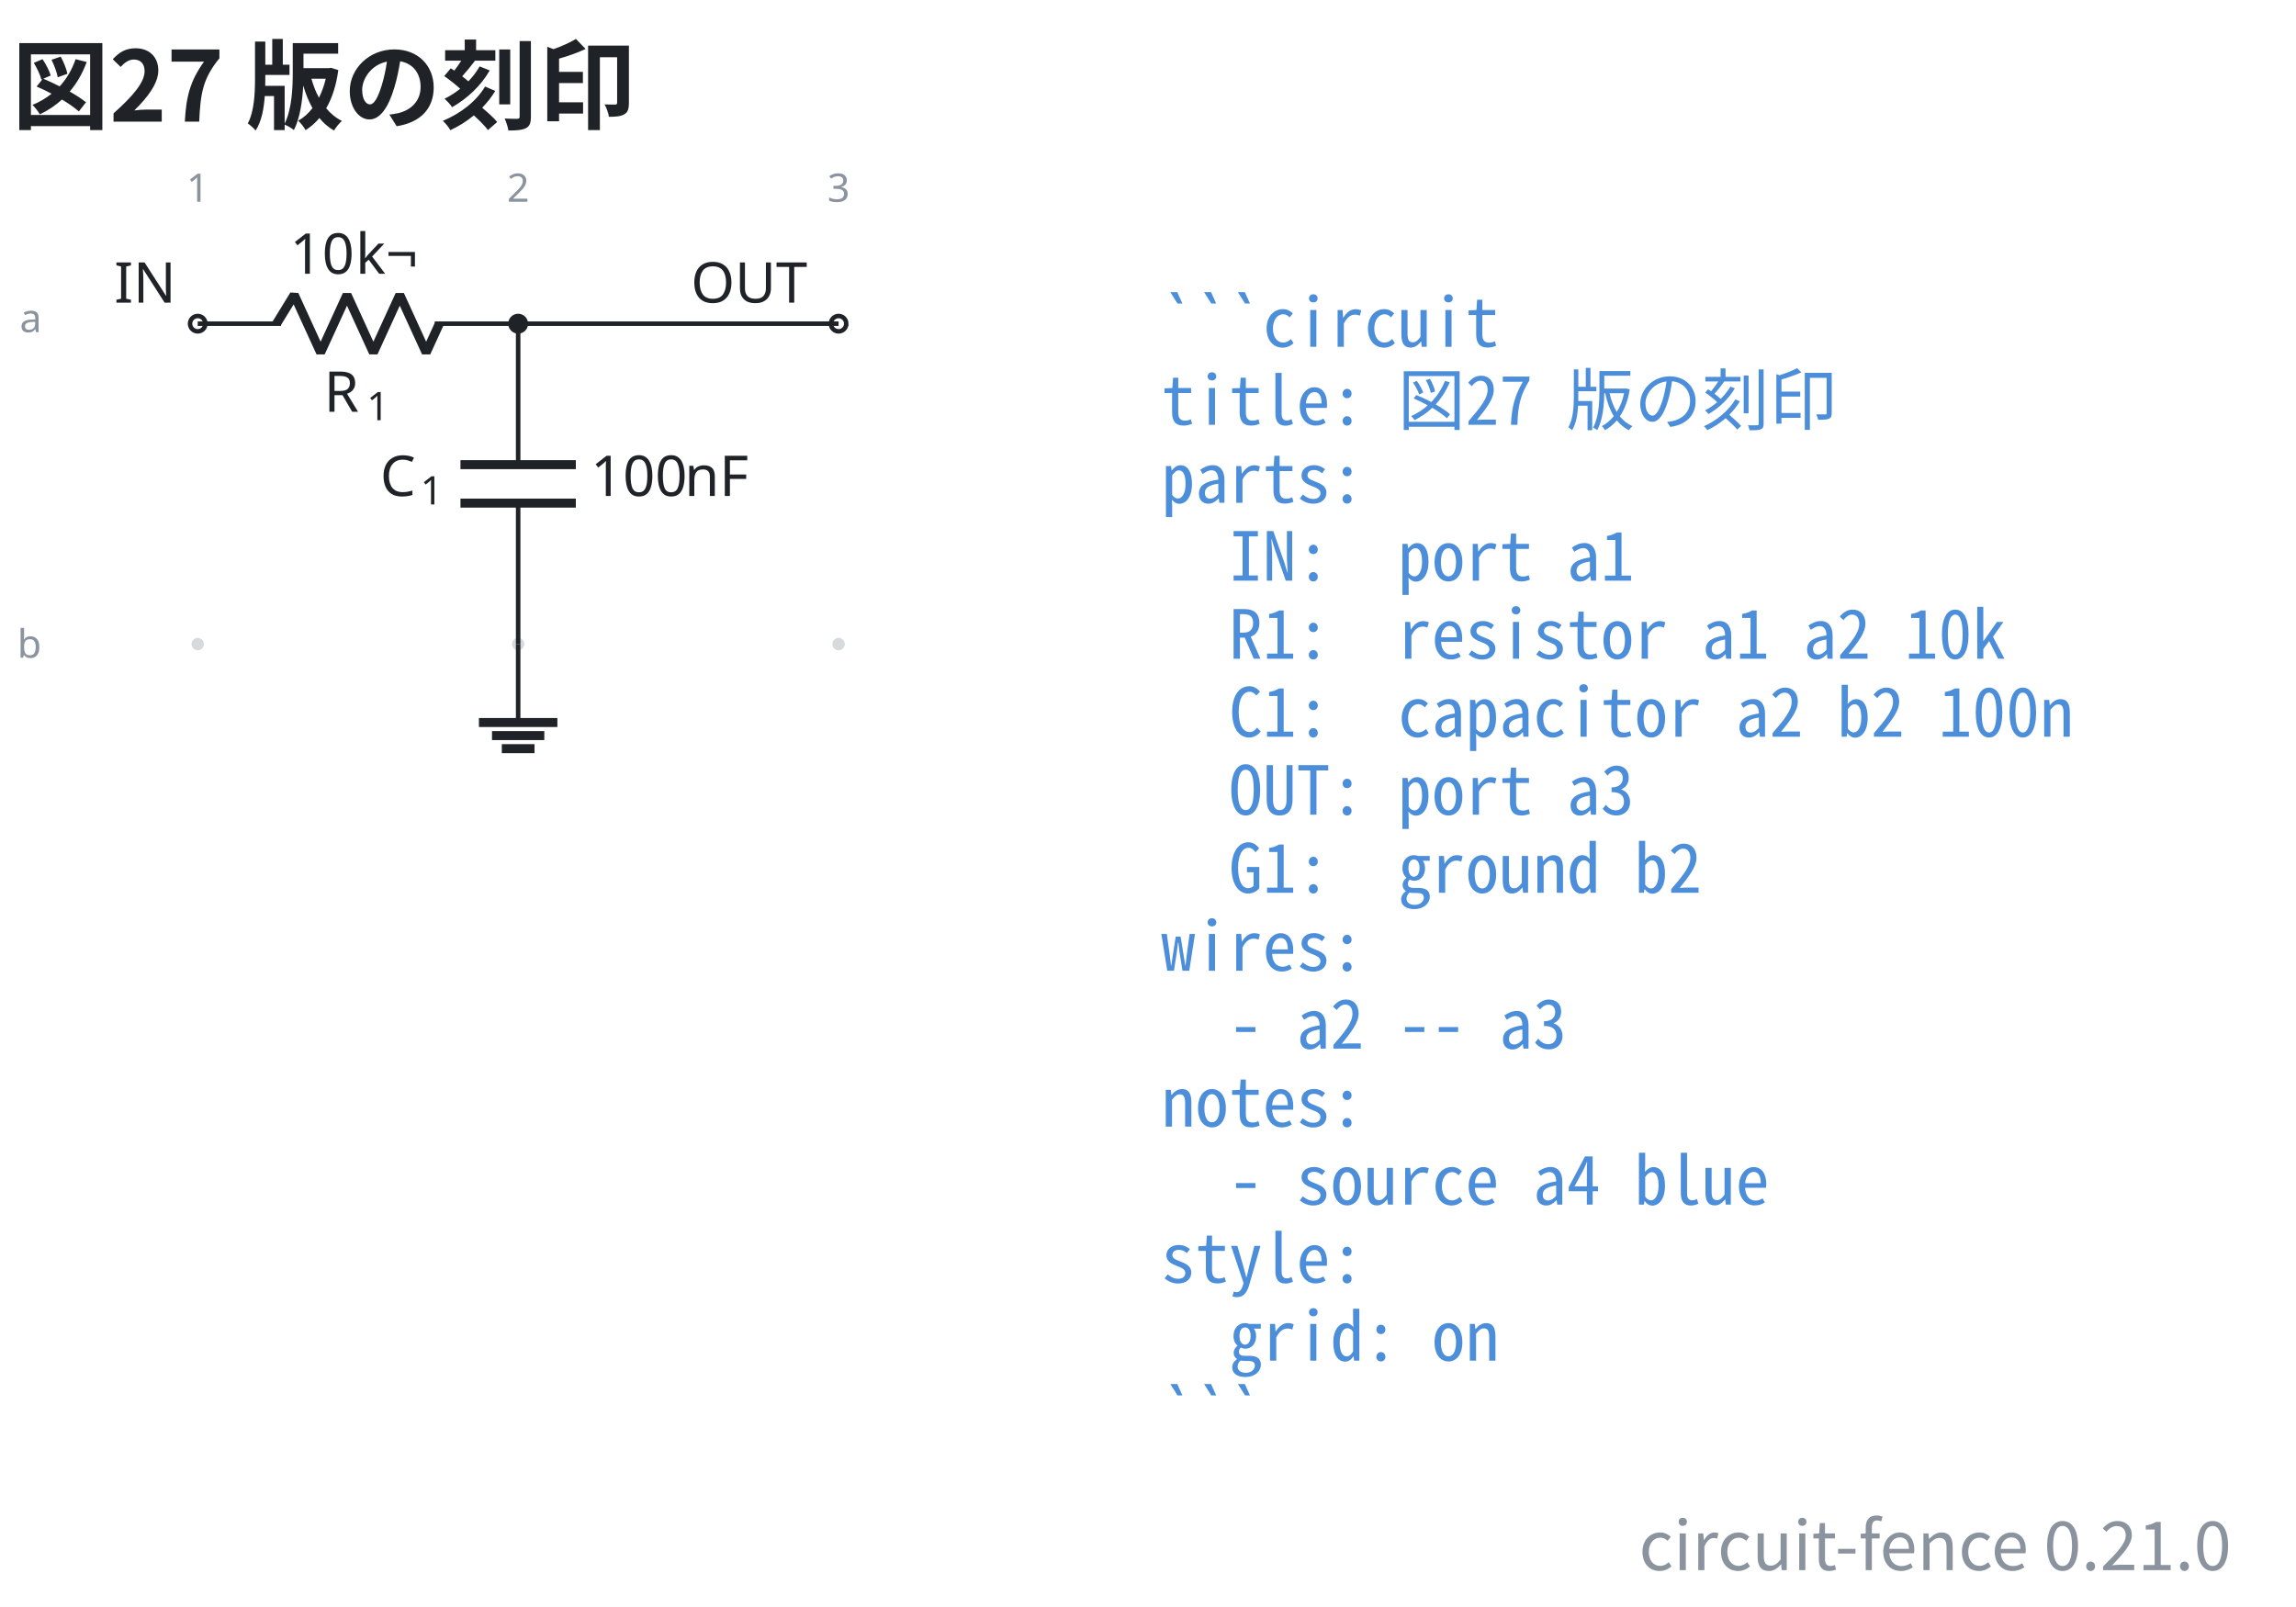
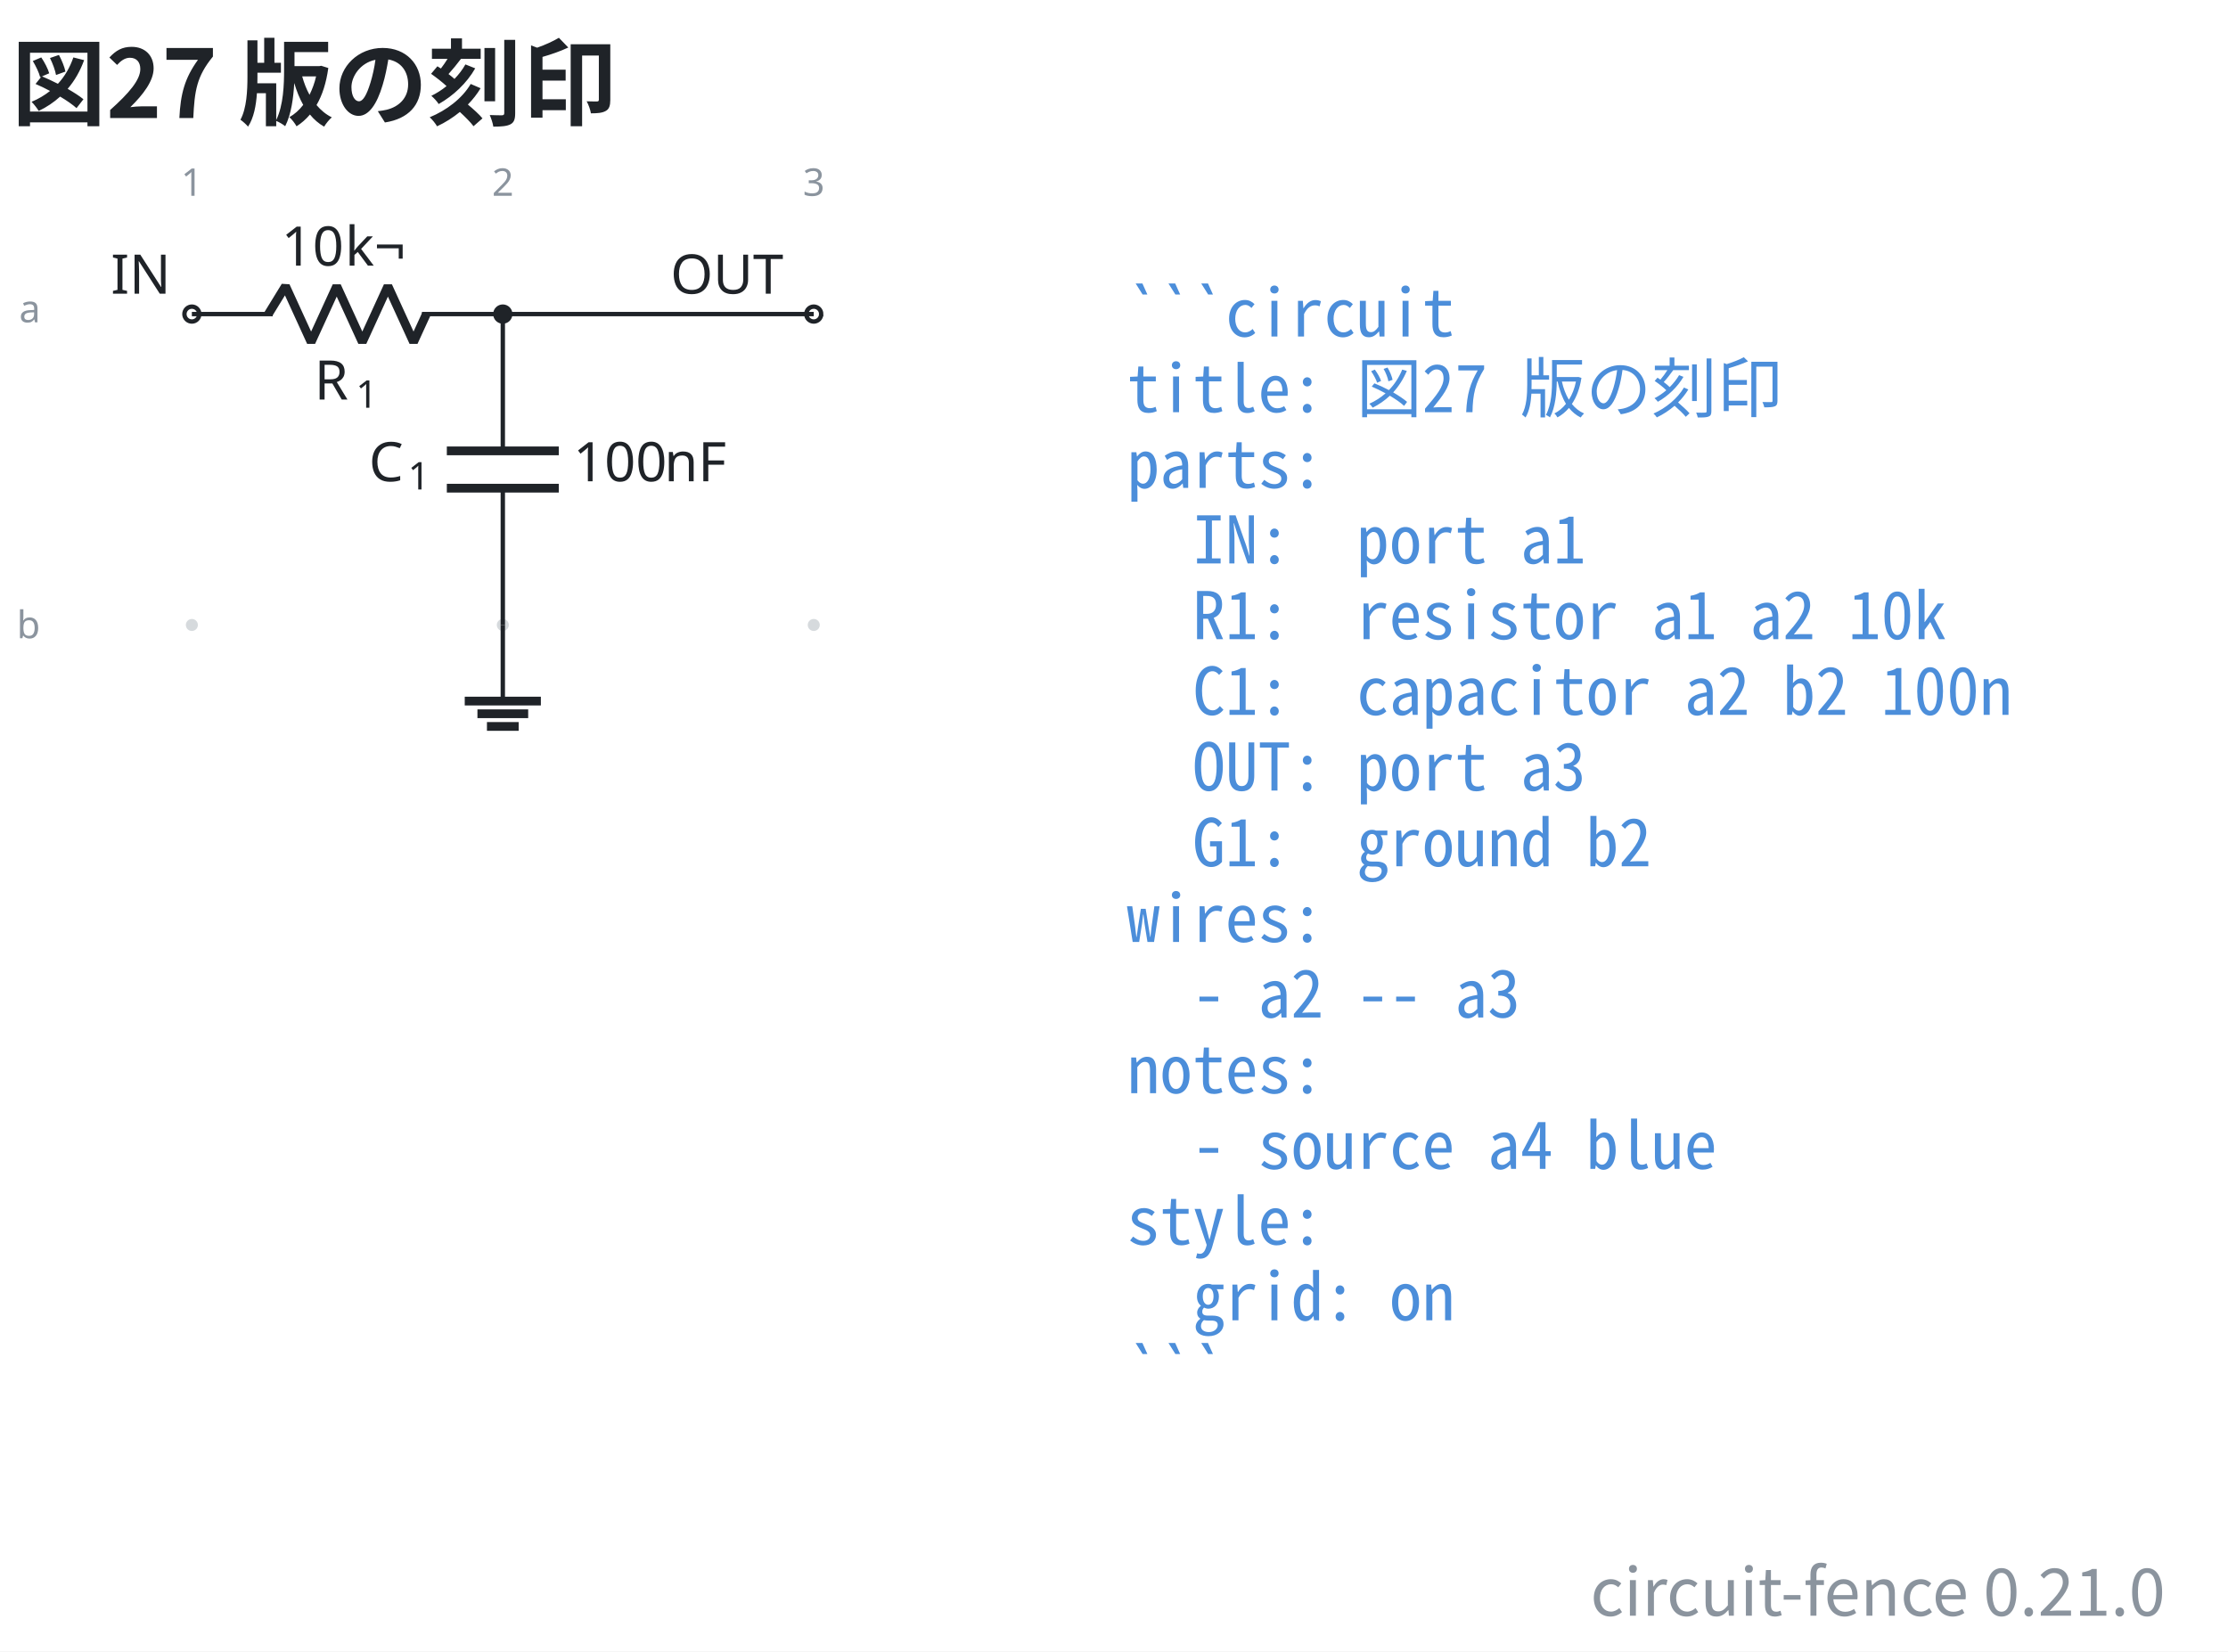
- <svg xmlns="http://www.w3.org/2000/svg" data-figure-paper="#ffffff" data-circuit-fence="0.21.0" fill="#1f2328" width="543.659" height="380.546" viewBox="-72 -72 407.744 285.409">
-   <rect x="-72" y="-72" width="407.744" height="285.409" fill="#ffffff" />
+ <svg xmlns="http://www.w3.org/2000/svg" data-figure-paper="#ffffff" data-circuit-fence="0.21.0" fill="#1f2328" width="543.659" height="403.043" viewBox="-72 -72 407.744 302.282">
+   <rect x="-72" y="-72" width="407.744" height="302.282" fill="#ffffff" />
  <g stroke="#1f2328" stroke-miterlimit="10" stroke-width=".8">
    <path fill="#8b949e" fill-opacity=".35" stroke="none" stroke-opacity=".35" d="M-35.787-14.511a1.1 1.1 0 1 0-2.2 0 1.1 1.1 0 0 0 2.2 0M-35.787 42.394a1.1 1.1 0 1 0-2.2 0 1.1 1.1 0 0 0 2.2 0M21.118-14.511a1.1 1.1 0 1 0-2.2 0 1.1 1.1 0 0 0 2.2 0M21.118 42.394a1.1 1.1 0 1 0-2.2 0 1.1 1.1 0 0 0 2.2 0M78.024-14.511a1.1 1.1 0 1 0-2.2 0 1.1 1.1 0 0 0 2.2 0M78.024 42.394a1.1 1.1 0 1 0-2.2 0 1.1 1.1 0 0 0 2.2 0m-1.1 0" />
    <g fill="#8b949e" stroke="#8b949e">
      <text x="-36.887" y="-14.511" fill="#8b949e" stroke="none" font-family="cmr7" font-size="7" transform="translate(-1.993 -21.645)">1</text>
    </g>
    <g fill="#8b949e" stroke="#8b949e">
      <text x="-36.887" y="-14.511" fill="#8b949e" stroke="none" font-family="cmr7" font-size="7" transform="translate(54.912 -21.645)">2</text>
    </g>
    <g fill="#8b949e" stroke="#8b949e">
      <text x="-36.887" y="-14.511" fill="#8b949e" stroke="none" font-family="cmr7" font-size="7" transform="translate(111.818 -21.645)">3</text>
    </g>
    <g fill="#8b949e" stroke="#8b949e">
      <text x="-36.887" y="-14.511" fill="#8b949e" stroke="none" font-family="cmr7" font-size="7" transform="translate(-31.62 1.507)">a</text>
    </g>
    <g fill="#8b949e" stroke="#8b949e">
      <text x="-36.887" y="-14.511" fill="#8b949e" stroke="none" font-family="cmr7" font-size="7" transform="translate(-32.05 59.336)">b</text>
    </g>
    <g fill="#ffffff">
      <path d="M-35.522-14.511a1.365 1.365 0 1 0-2.73 0 1.365 1.365 0 0 0 2.73 0Zm-1.365 0" />
    </g>
    <text x="-36.887" y="-14.511" stroke="none" font-family="cmr10" font-size="10" transform="translate(-14.844 -3.733)">IN</text>
    <path fill="none" d="M-36.887-14.511h.4m-.4 0h14.795m27.315 0h14.795m-.4 0h.4" />
    <g stroke-linejoin="bevel" stroke-width="1.6">
      <path fill="none" d="m-22.892-14.511 3.143-5.122 4.686 10.243 4.686-10.243L-5.692-9.39l4.686-10.243L3.68-9.39l2.343-5.121" />
    </g>
    <g stroke="none">
      <text x="-36.887" y="-14.511" font-family="cmmi10" font-size="10" transform="translate(22.413 15.648)">R</text>
      <text x="-29.294" y="-13.011" font-family="cmr7" font-size="7" transform="translate(22.413 15.648)">1</text>
    </g>
    <g stroke="none" font-family="cmr10" font-size="10">
      <text x="-36.887" y="-14.511" transform="translate(16.37 -8.863)">10</text>
      <text x="-25.221" y="-14.511" transform="translate(16.37 -8.863)">k¬</text>
    </g>
    <path fill="none" d="M20.018-14.511v.4m0-.4v25.038m0 6.829v25.038m0-.4v.4" />
    <g stroke-width="1.6">
      <path fill="none" d="M30.261 10.527H9.775m20.486 6.829H9.775" />
    </g>
    <g stroke="none">
      <text x="-36.887" y="-14.511" font-family="cmmi10" font-size="10" transform="translate(32.39 30.606)">C</text>
      <text x="-29.74" y="-13.011" font-family="cmr7" font-size="7" transform="translate(32.39 30.606)">1</text>
    </g>
    <g stroke="none" font-family="cmr10" font-size="10">
      <text x="-36.887" y="-14.511" transform="translate(69.787 30.606)">100</text>
      <text x="-20.22" y="-14.511" transform="translate(69.787 30.606)">nF</text>
    </g>
    <g fill="#ffffff">
      <path d="M78.29-14.511a1.365 1.365 0 1 0-2.732 0 1.365 1.365 0 0 0 2.731 0Zm-1.366 0" />
    </g>
    <text x="-36.887" y="-14.511" stroke="none" font-family="cmr10" font-size="10" transform="translate(87.578 -3.733)">OUT</text>
    <path fill="none" d="M20.018 42.394v13.93" />
    <path fill="none" stroke-width="1.6" d="M13.053 56.325h13.93m-11.608 2.321h9.287m-7.546 2.322h5.804" />
    <path fill="none" d="M20.018-14.511h56.906" />
    <path d="M21.384-14.511a1.365 1.365 0 1 0-2.731 0 1.365 1.365 0 0 0 2.73 0Zm-1.366 0" />
    <g>
      <text x="-36.887" y="-14.511" fill="#4c8eda" stroke="none" font-family="'Noto Sans Mono CJK JP',ui-monospace,'SFMono-Regular',Consolas,'Liberation Mono',monospace" font-size="12" transform="translate(171.116 4.1)" xml:space="preserve">```circuit</text>
    </g>
    <g>
      <text x="-36.887" y="-14.511" fill="#4c8eda" stroke="none" font-family="'Noto Sans Mono CJK JP',ui-monospace,'SFMono-Regular',Consolas,'Liberation Mono',monospace" font-size="12" transform="translate(171.116 17.956)" xml:space="preserve">title: 図27 版の刻印</text>
    </g>
    <g>
      <text x="-36.887" y="-14.511" fill="#4c8eda" stroke="none" font-family="'Noto Sans Mono CJK JP',ui-monospace,'SFMono-Regular',Consolas,'Liberation Mono',monospace" font-size="12" transform="translate(171.116 31.813)" xml:space="preserve">parts:</text>
    </g>
    <g>
      <text x="-36.887" y="-14.511" fill="#4c8eda" stroke="none" font-family="'Noto Sans Mono CJK JP',ui-monospace,'SFMono-Regular',Consolas,'Liberation Mono',monospace" font-size="12" transform="translate(171.116 45.641)" xml:space="preserve">  IN:  port a1</text>
    </g>
    <g>
      <text x="-36.887" y="-14.511" fill="#4c8eda" stroke="none" font-family="'Noto Sans Mono CJK JP',ui-monospace,'SFMono-Regular',Consolas,'Liberation Mono',monospace" font-size="12" transform="translate(171.116 59.498)" xml:space="preserve">  R1:  resistor a1 a2 10k</text>
    </g>
    <g>
      <text x="-36.887" y="-14.511" fill="#4c8eda" stroke="none" font-family="'Noto Sans Mono CJK JP',ui-monospace,'SFMono-Regular',Consolas,'Liberation Mono',monospace" font-size="12" transform="translate(171.116 73.354)" xml:space="preserve">  C1:  capacitor a2 b2 100n</text>
    </g>
    <g>
      <text x="-36.887" y="-14.511" fill="#4c8eda" stroke="none" font-family="'Noto Sans Mono CJK JP',ui-monospace,'SFMono-Regular',Consolas,'Liberation Mono',monospace" font-size="12" transform="translate(171.116 87.21)" xml:space="preserve">  OUT: port a3</text>
    </g>
    <g>
      <text x="-36.887" y="-14.511" fill="#4c8eda" stroke="none" font-family="'Noto Sans Mono CJK JP',ui-monospace,'SFMono-Regular',Consolas,'Liberation Mono',monospace" font-size="12" transform="translate(171.116 101.067)" xml:space="preserve">  G1:  ground b2</text>
    </g>
    <g>
      <text x="-36.887" y="-14.511" fill="#4c8eda" stroke="none" font-family="'Noto Sans Mono CJK JP',ui-monospace,'SFMono-Regular',Consolas,'Liberation Mono',monospace" font-size="12" transform="translate(171.116 114.924)" xml:space="preserve">wires:</text>
    </g>
    <g>
      <text x="-36.887" y="-14.511" fill="#4c8eda" stroke="none" font-family="'Noto Sans Mono CJK JP',ui-monospace,'SFMono-Regular',Consolas,'Liberation Mono',monospace" font-size="12" transform="translate(171.116 128.751)" xml:space="preserve">  - a2 -- a3</text>
    </g>
    <g>
      <text x="-36.887" y="-14.511" fill="#4c8eda" stroke="none" font-family="'Noto Sans Mono CJK JP',ui-monospace,'SFMono-Regular',Consolas,'Liberation Mono',monospace" font-size="12" transform="translate(171.116 142.608)" xml:space="preserve">notes:</text>
    </g>
    <g>
      <text x="-36.887" y="-14.511" fill="#4c8eda" stroke="none" font-family="'Noto Sans Mono CJK JP',ui-monospace,'SFMono-Regular',Consolas,'Liberation Mono',monospace" font-size="12" transform="translate(171.116 156.464)" xml:space="preserve">  - source a4 blue</text>
    </g>
    <g>
      <text x="-36.887" y="-14.511" fill="#4c8eda" stroke="none" font-family="'Noto Sans Mono CJK JP',ui-monospace,'SFMono-Regular',Consolas,'Liberation Mono',monospace" font-size="12" transform="translate(171.116 170.32)" xml:space="preserve">style:</text>
    </g>
    <g>
      <text x="-36.887" y="-14.511" fill="#4c8eda" stroke="none" font-family="'Noto Sans Mono CJK JP',ui-monospace,'SFMono-Regular',Consolas,'Liberation Mono',monospace" font-size="12" transform="translate(171.116 184.177)" xml:space="preserve">  grid: on</text>
    </g>
    <g>
      <text x="-36.887" y="-14.511" fill="#4c8eda" stroke="none" font-family="'Noto Sans Mono CJK JP',ui-monospace,'SFMono-Regular',Consolas,'Liberation Mono',monospace" font-size="12" transform="translate(171.116 198.034)" xml:space="preserve">```</text>
    </g>
    <g>
      <text x="-36.887" y="-14.511" fill="#1f2328" stroke="none" font-family="'Noto Sans CJK JP','Noto Sans JP','Hiragino Sans','Yu Gothic',sans-serif" font-size="17.28" transform="translate(-32.983 -35.889)" font-weight="bold">図27 版の刻印</text>
    </g>
    <g>
-       <text x="-36.887" y="-14.511" fill="#8b949e" stroke="none" font-family="'Noto Sans CJK JP','Noto Sans JP','Hiragino Sans','Yu Gothic',sans-serif" font-size="12" transform="translate(361.153 221.378)" text-anchor="end">circuit-fence 0.21.0</text>
+       <text x="-36.887" y="-14.511" fill="#8b949e" stroke="none" font-family="'Noto Sans CJK JP','Noto Sans JP','Hiragino Sans','Yu Gothic',sans-serif" font-size="12" transform="translate(361.153 238.25)" text-anchor="end">circuit-fence 0.21.0</text>
    </g>
  </g>
</svg>
